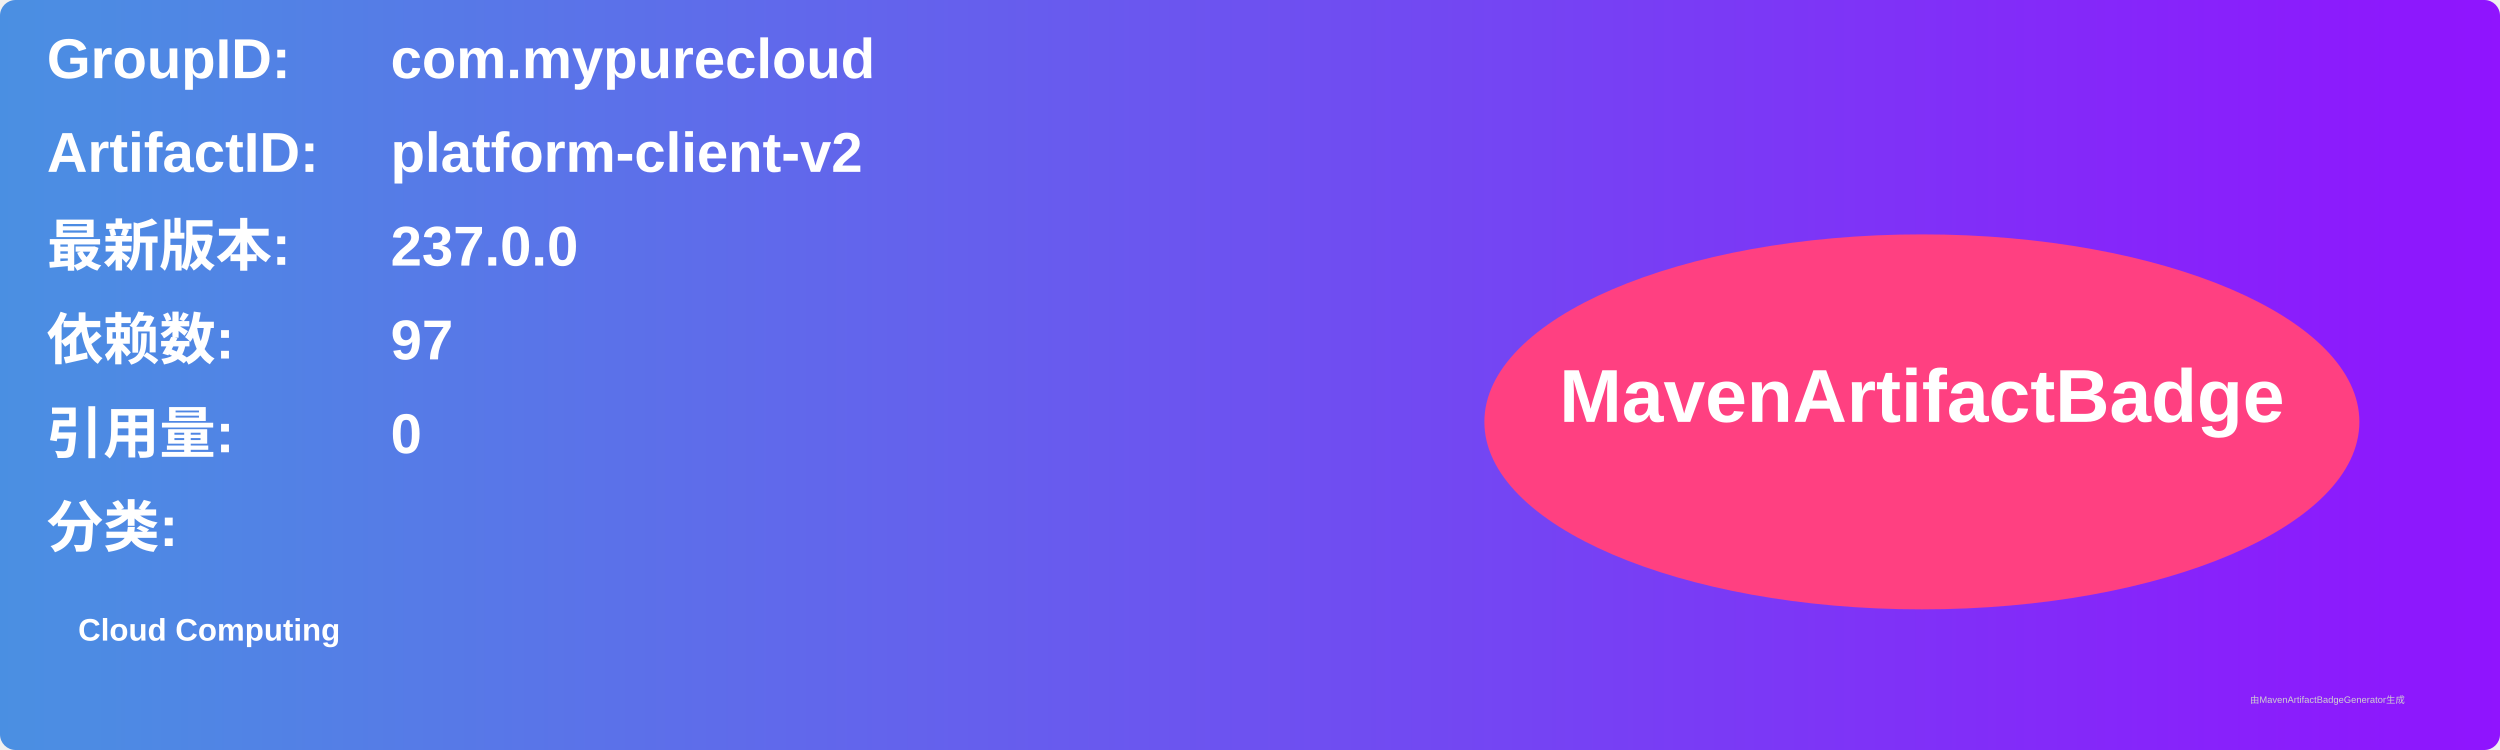
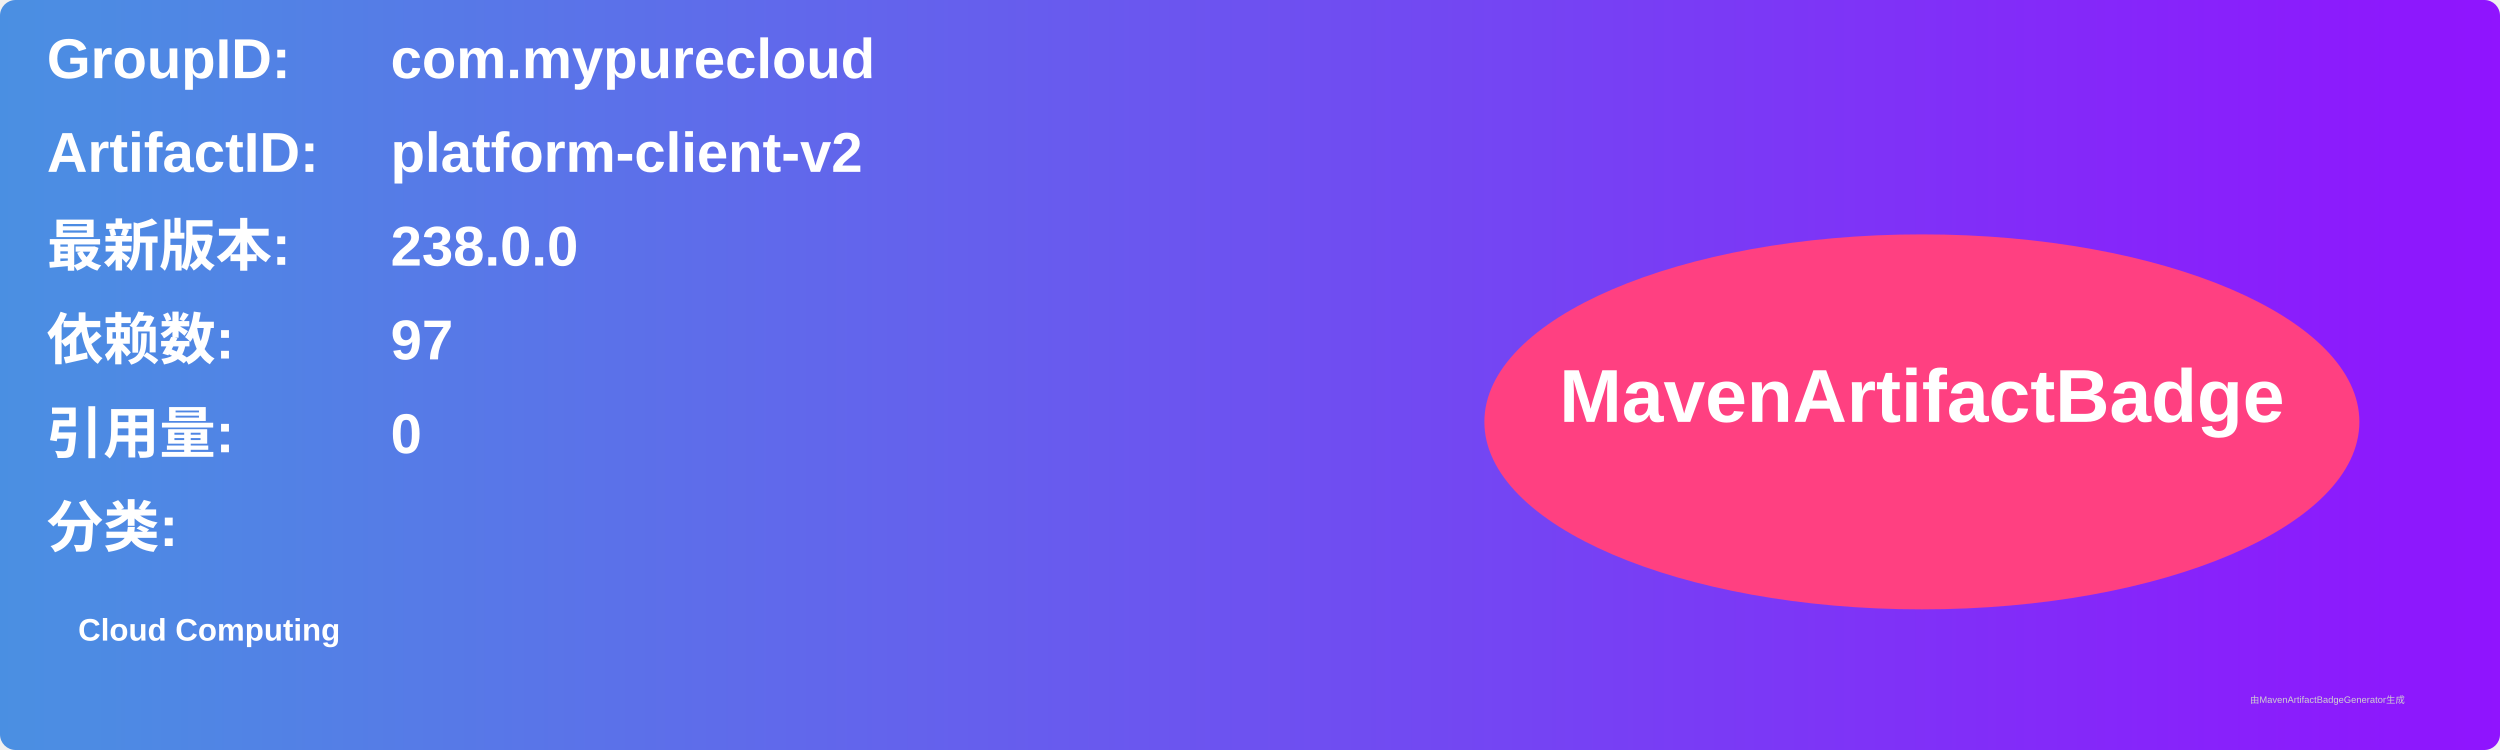
<svg xmlns="http://www.w3.org/2000/svg" width="800" height="240" viewBox="0 0 800 240">
  <linearGradient id="grad" x1="0%" y1="0%" x2="100%" y2="0%">
    <stop offset="0%" stop-color="#4a90e2" />
    <stop offset="100%" stop-color="#9013fe" />
  </linearGradient>
  <rect width="100%" height="100%" rx="5" ry="5" fill="url(#grad)" />
  <g transform="translate(15, 15)">
    <text x="0" y="10" font-family="Arial" font-size="18" fill="white" font-weight="bold" width="260">GroupID:</text>
    <text x="110" y="10" font-family="Arial" font-size="18" fill="white" font-weight="bold" width="460">com.mypurecloud</text>
    <text x="0" y="40" font-family="Arial" font-size="18" fill="white" font-weight="bold" width="260">ArtifactID:</text>
    <text x="110" y="40" font-family="Arial" font-size="18" fill="white" font-weight="bold" width="460">platform-client-v2</text>
    <text x="0" y="70" font-family="Arial" font-size="18" fill="white" font-weight="bold">最新版本:</text>
    <text x="110" y="70" font-family="Arial" font-size="18" fill="white" font-weight="bold">
-       <tspan font-weight="bold">237.0.0</tspan>
+       <tspan font-weight="bold">238.0.0</tspan>
    </text>
    <text x="0" y="100" font-family="Arial" font-size="18" fill="white" font-weight="bold">依赖数: </text>
    <text x="110" y="100" font-family="Arial" font-size="18" fill="white">
      <tspan font-weight="bold">97</tspan>
    </text>
    <text x="0" y="130" font-family="Arial" font-size="18" fill="white" font-weight="bold">引用量: </text>
    <text x="110" y="130" font-family="Arial" font-size="18" fill="white">
      <tspan font-weight="bold">0</tspan>
    </text>
    <text x="0" y="160" font-family="Arial" font-size="18" fill="white" font-weight="bold">分类:</text>
    <text x="10" y="190" font-family="Arial" font-size="10" fill="white">
      <tspan font-weight="bold">Cloud Computing</tspan>
    </text>
    <ellipse cx="600" cy="120" rx="140" ry="60" fill="#ff4081" />
    <text x="600" y="120" text-anchor="middle" font-family="Arial" font-size="24" fill="white" font-weight="bold">MavenArtifactBadge</text>
  </g>
  <text x="720" y="225" font-family="Arial" font-size="3" fill="#d0d0d0">由MavenArtifactBadgeGenerator生成</text>
</svg>
